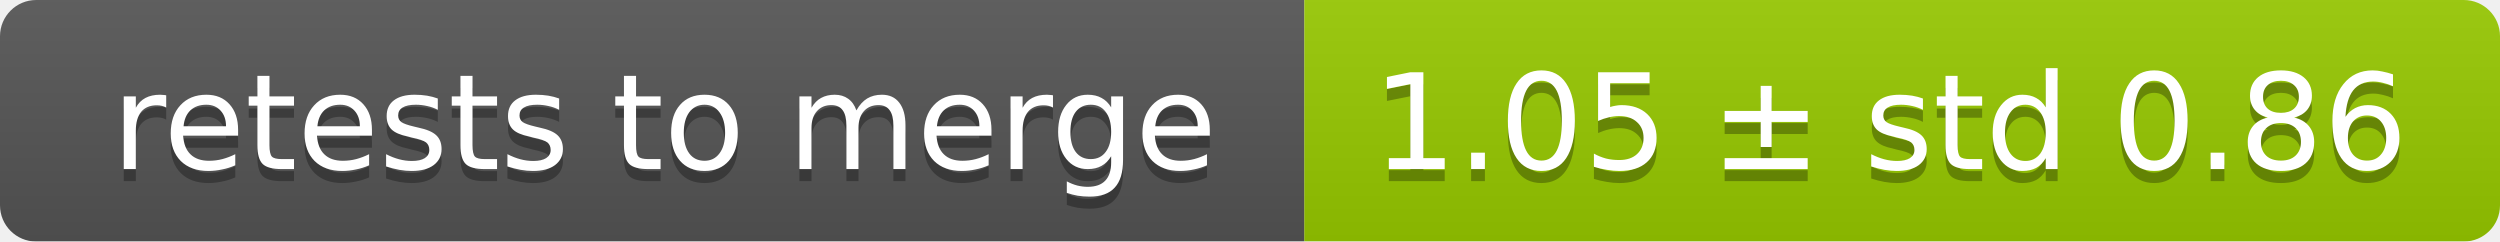
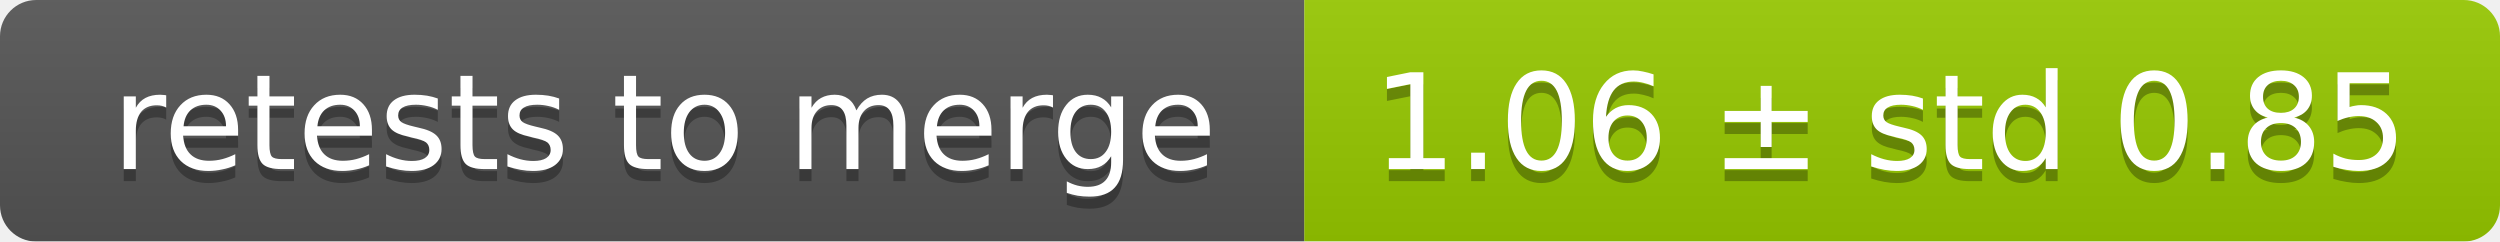
<svg xmlns="http://www.w3.org/2000/svg" width="207" height="20">
  <linearGradient id="smooth" x2="0" y2="100%">
    <stop offset="0" stop-color="#bbb" stop-opacity=".1" />
    <stop offset="1" stop-opacity=".1" />
  </linearGradient>
  <mask id="round">
    <rect width="207" height="20" rx="3" fill="#fff" />
  </mask>
  <g mask="url(#round)">
    <rect width="108" height="20" fill="#555" />
    <rect x="108" width="99" height="20" fill="#97ca00" />
    <rect width="207" height="20" fill="url(#smooth)" />
  </g>
  <g fill="#fff" text-anchor="middle" font-family="DejaVu Sans,Verdana,Geneva,sans-serif" font-size="11">
    <text x="55" y="15" fill="#010101" fill-opacity=".3">retests to merge</text>
    <text x="55" y="14">retests to merge</text>
-     <text x="156.5" y="15" fill="#010101" fill-opacity=".3">1.05 ± std 0.86</text>
-     <text x="156.5" y="14">1.05 ± std 0.86</text>
+     <text x="156.5" y="15" fill="#010101" fill-opacity=".3">1.06 ± std 0.85</text>
+     <text x="156.5" y="14">1.06 ± std 0.85</text>
  </g>
</svg>
